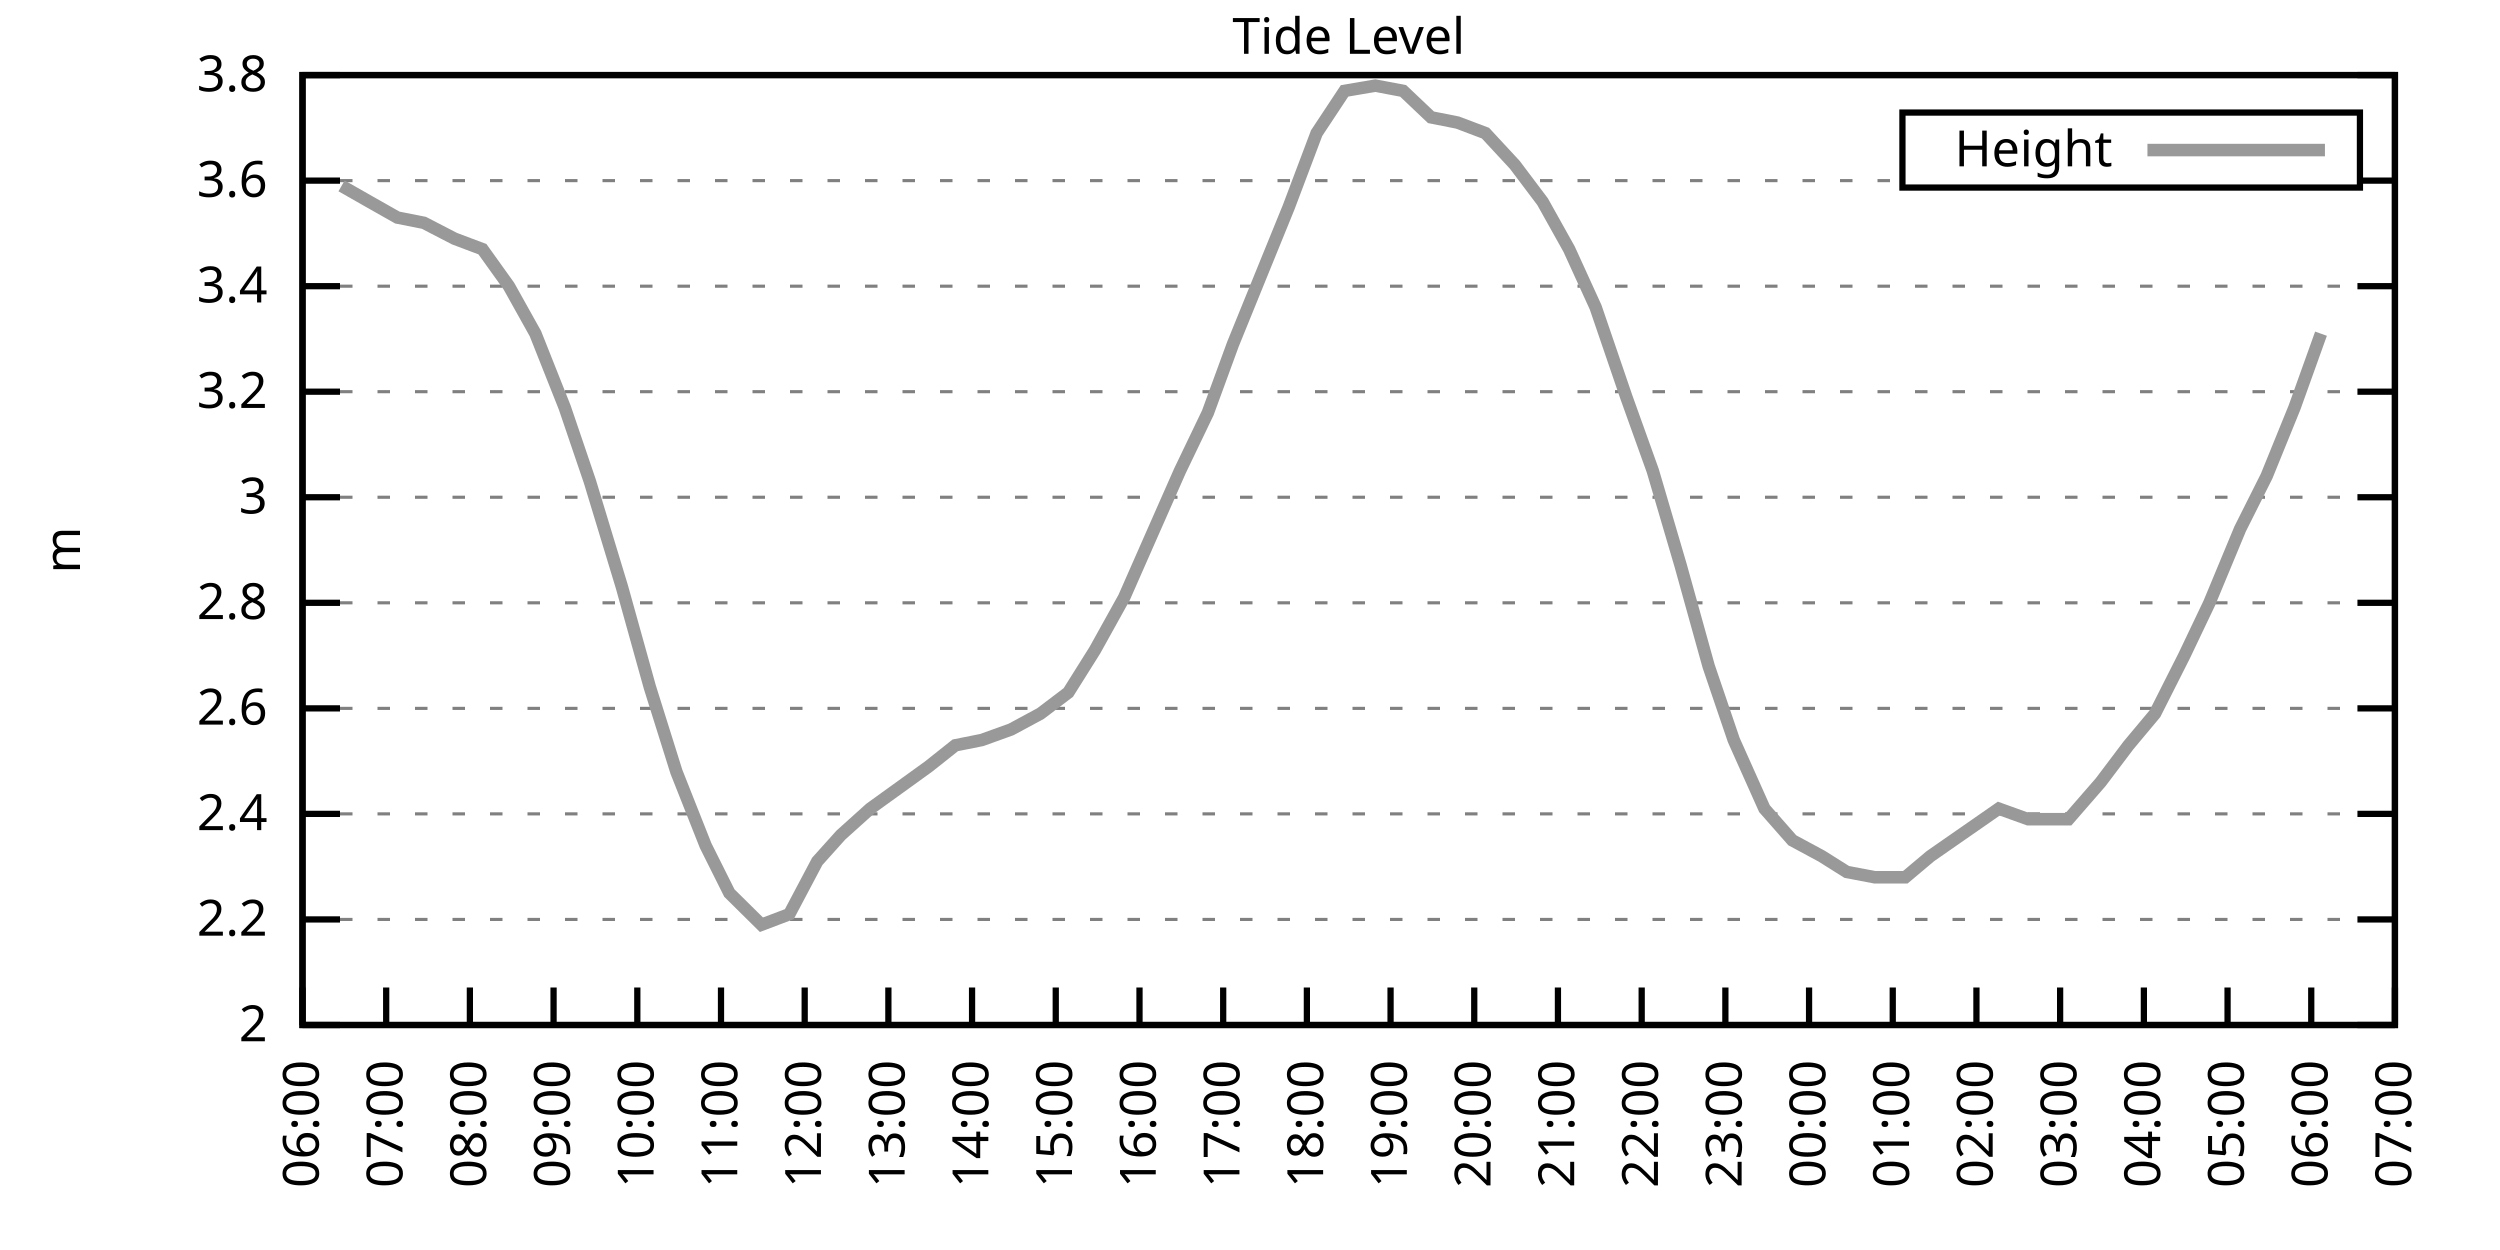
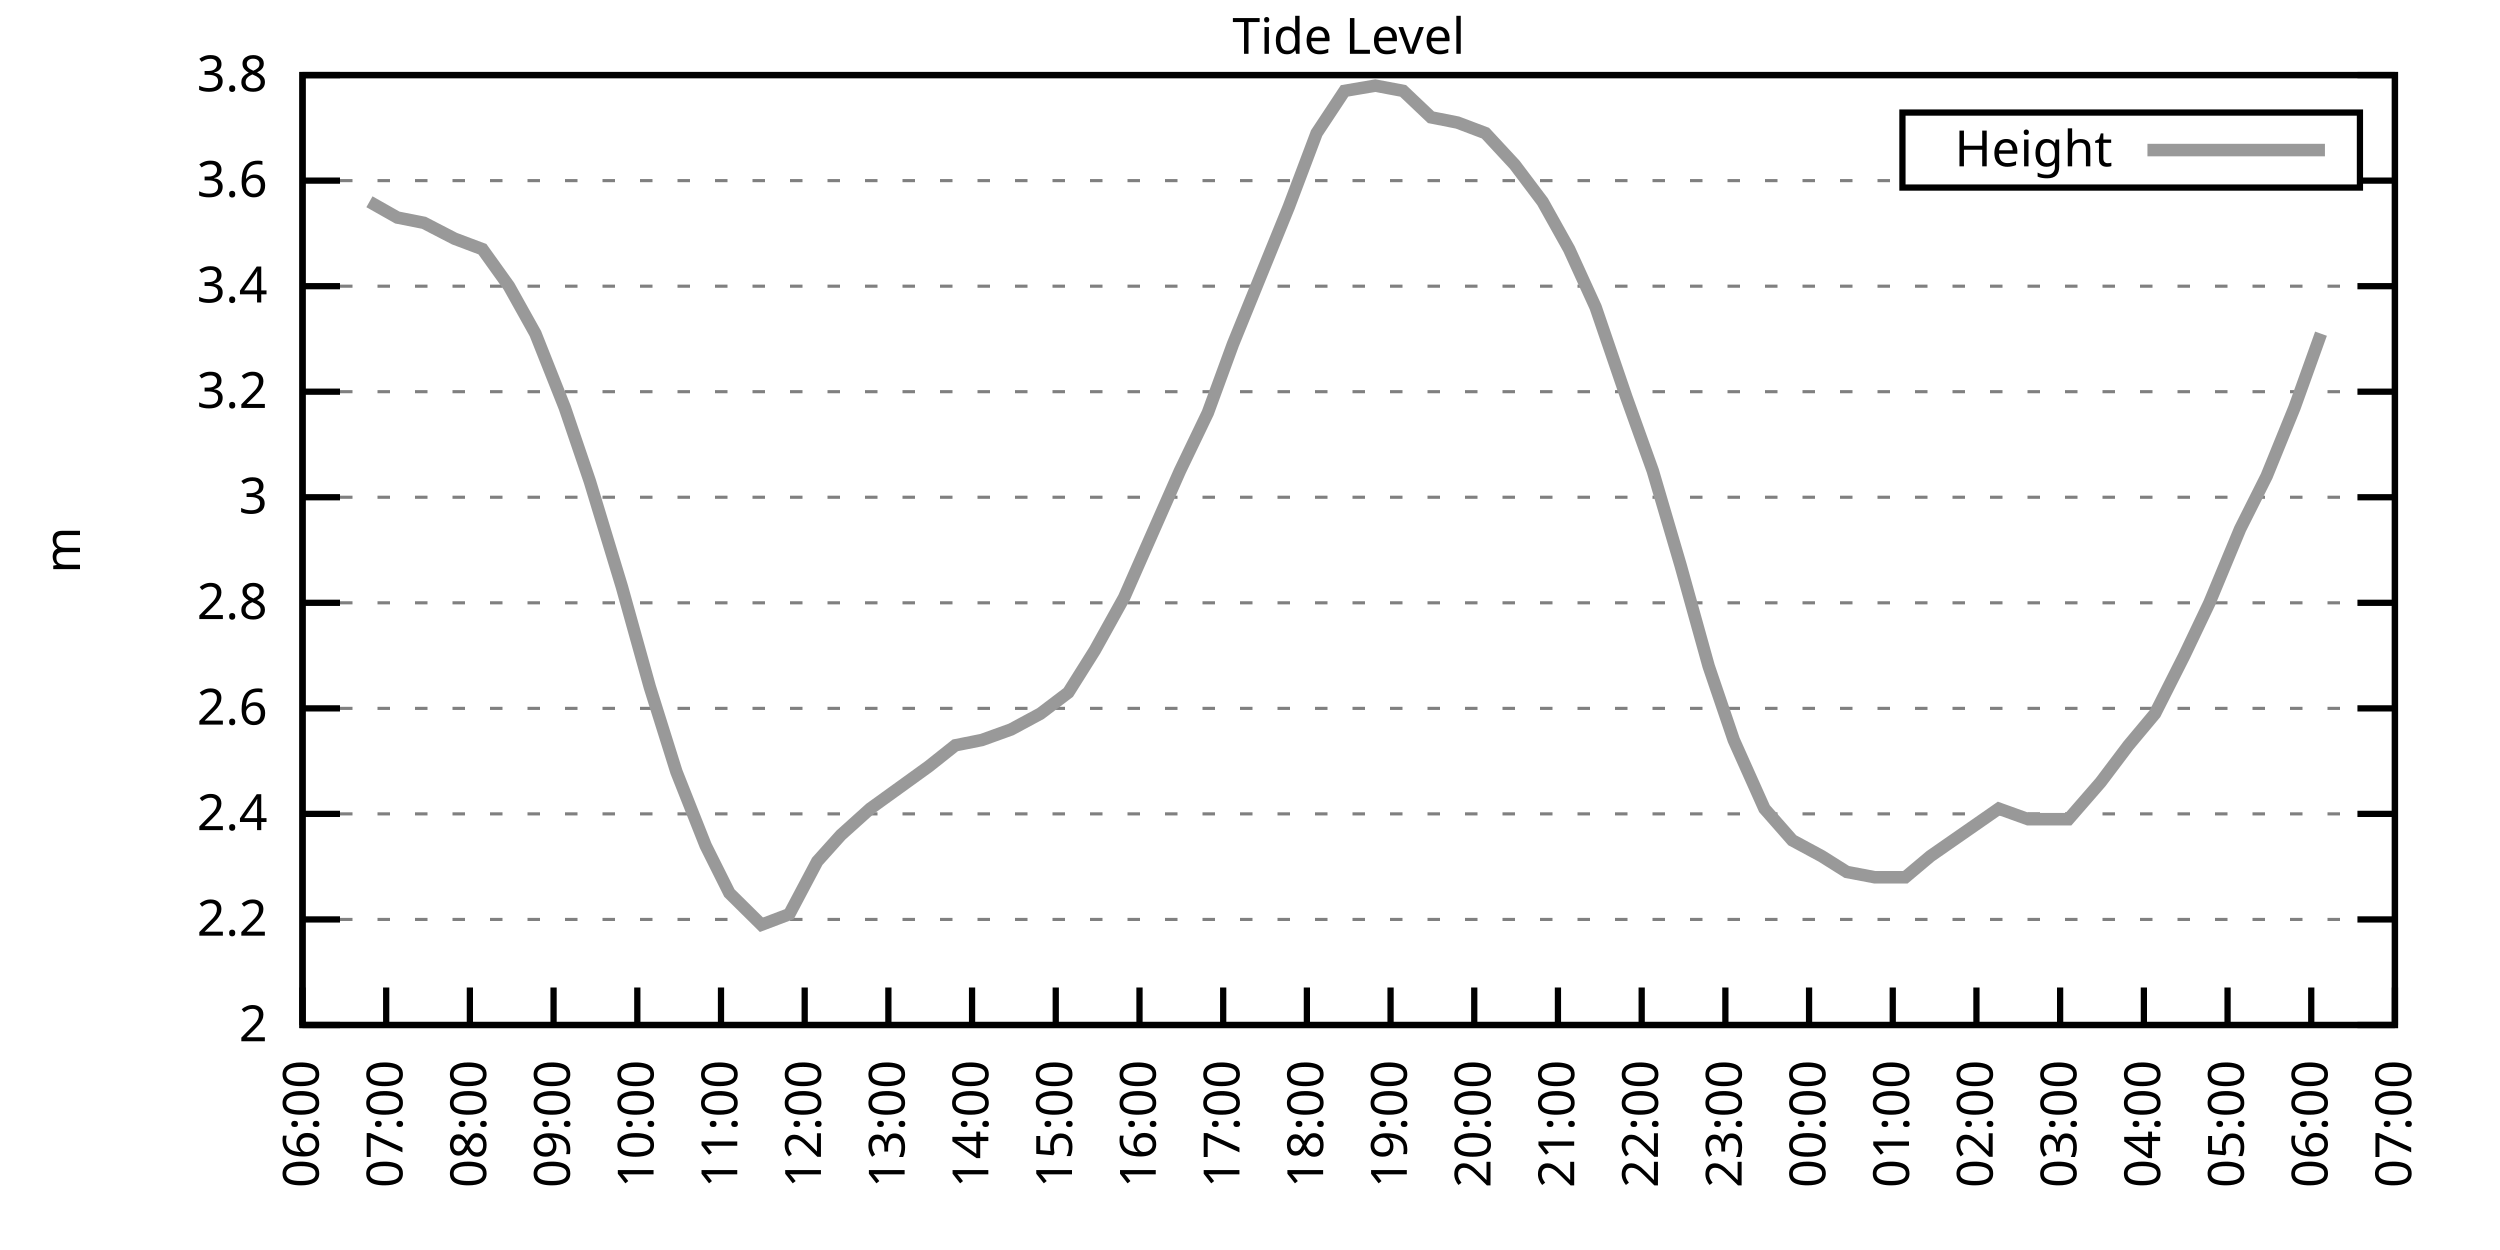
<svg xmlns="http://www.w3.org/2000/svg" xmlns:xlink="http://www.w3.org/1999/xlink" width="400" height="200" viewBox="0 0 400 200">
  <g id="gnuplot_canvas">
    <rect x="0" y="0" width="400" height="200" fill="none" />
    <defs>
      <circle id="gpDot" r="0.5" stroke-width="0.5" stroke="currentColor" />
      <path id="gpPt0" stroke-width="0.333" stroke="currentColor" d="M-1,0 h2 M0,-1 v2" />
      <path id="gpPt1" stroke-width="0.333" stroke="currentColor" d="M-1,-1 L1,1 M1,-1 L-1,1" />
      <path id="gpPt2" stroke-width="0.333" stroke="currentColor" d="M-1,0 L1,0 M0,-1 L0,1 M-1,-1 L1,1 M-1,1 L1,-1" />
      <rect id="gpPt3" stroke-width="0.333" stroke="currentColor" x="-1" y="-1" width="2" height="2" />
      <rect id="gpPt4" stroke-width="0.333" stroke="currentColor" fill="currentColor" x="-1" y="-1" width="2" height="2" />
      <circle id="gpPt5" stroke-width="0.333" stroke="currentColor" cx="0" cy="0" r="1" />
      <use xlink:href="#gpPt5" id="gpPt6" fill="currentColor" stroke="none" />
      <path id="gpPt7" stroke-width="0.333" stroke="currentColor" d="M0,-1.33 L-1.33,0.67 L1.33,0.67 z" />
      <use xlink:href="#gpPt7" id="gpPt8" fill="currentColor" stroke="none" />
      <use xlink:href="#gpPt7" id="gpPt9" stroke="currentColor" transform="rotate(180)" />
      <use xlink:href="#gpPt9" id="gpPt10" fill="currentColor" stroke="none" />
      <use xlink:href="#gpPt3" id="gpPt11" stroke="currentColor" transform="rotate(45)" />
      <use xlink:href="#gpPt11" id="gpPt12" fill="currentColor" stroke="none" />
      <path id="gpPt13" stroke-width="0.333" stroke="currentColor" d="M0,1.330 L1.265,0.411 L0.782,-1.067 L-0.782,-1.076 L-1.265,0.411 z" />
      <use xlink:href="#gpPt13" id="gpPt14" fill="currentColor" stroke="none" />
      <filter id="textbox" filterUnits="objectBoundingBox" x="0" y="0" height="1" width="1">
        <feFlood flood-color="white" flood-opacity="1" result="bgnd" />
        <feComposite in="SourceGraphic" in2="bgnd" operator="atop" />
      </filter>
      <filter id="greybox" filterUnits="objectBoundingBox" x="0" y="0" height="1" width="1">
        <feFlood flood-color="lightgrey" flood-opacity="1" result="grey" />
        <feComposite in="SourceGraphic" in2="grey" operator="atop" />
      </filter>
    </defs>
    <g fill="none" color="white" stroke="currentColor" stroke-width="1.00" stroke-linecap="butt" stroke-linejoin="miter">
</g>
    <g fill="none" color="black" stroke="currentColor" stroke-width="1.00" stroke-linecap="butt" stroke-linejoin="miter">
      <g stroke="none" shape-rendering="crispEdges">
        <polygon fill="rgb(255, 255, 255)" points="48.40,164.00 383.18,164.00 383.18,12.02 48.40,12.02 " />
      </g>
    </g>
    <g fill="none" color="black" stroke="currentColor" stroke-width="1.00" stroke-linecap="butt" stroke-linejoin="miter">
</g>
    <g fill="none" color="black" stroke="black" stroke-width="0.50" stroke-linecap="butt" stroke-linejoin="miter">
</g>
    <g fill="none" color="gray" stroke="currentColor" stroke-width="0.50" stroke-linecap="butt" stroke-linejoin="miter">
      <path stroke="gray" stroke-dasharray="2,4" class="gridline" d="M48.40,164.00 L383.19,164.00  " />
    </g>
    <g fill="none" color="gray" stroke="gray" stroke-width="1.00" stroke-linecap="butt" stroke-linejoin="miter">
</g>
    <g fill="none" color="black" stroke="currentColor" stroke-width="1.00" stroke-linecap="butt" stroke-linejoin="miter">
      <path stroke="black" d="M48.40,164.00 L54.40,164.00 M383.19,164.00 L377.19,164.00  " />
      <g transform="translate(42.80,166.60)" stroke="none" fill="black" font-family="Sans" font-size="8.00" text-anchor="end">
        <text>
          <tspan font-family="Sans"> 2</tspan>
        </text>
      </g>
    </g>
    <g fill="none" color="black" stroke="currentColor" stroke-width="1.00" stroke-linecap="butt" stroke-linejoin="miter">
</g>
    <g fill="none" color="black" stroke="black" stroke-width="0.50" stroke-linecap="butt" stroke-linejoin="miter">
</g>
    <g fill="none" color="gray" stroke="currentColor" stroke-width="0.50" stroke-linecap="butt" stroke-linejoin="miter">
      <path stroke="gray" stroke-dasharray="2,4" class="gridline" d="M48.40,147.11 L383.19,147.11  " />
    </g>
    <g fill="none" color="gray" stroke="gray" stroke-width="1.00" stroke-linecap="butt" stroke-linejoin="miter">
</g>
    <g fill="none" color="black" stroke="currentColor" stroke-width="1.00" stroke-linecap="butt" stroke-linejoin="miter">
      <path stroke="black" d="M48.40,147.11 L54.40,147.11 M383.19,147.11 L377.19,147.11  " />
      <g transform="translate(42.80,149.71)" stroke="none" fill="black" font-family="Sans" font-size="8.00" text-anchor="end">
        <text>
          <tspan font-family="Sans"> 2.2</tspan>
        </text>
      </g>
    </g>
    <g fill="none" color="black" stroke="currentColor" stroke-width="1.00" stroke-linecap="butt" stroke-linejoin="miter">
</g>
    <g fill="none" color="black" stroke="black" stroke-width="0.50" stroke-linecap="butt" stroke-linejoin="miter">
</g>
    <g fill="none" color="gray" stroke="currentColor" stroke-width="0.50" stroke-linecap="butt" stroke-linejoin="miter">
      <path stroke="gray" stroke-dasharray="2,4" class="gridline" d="M48.40,130.22 L383.19,130.22  " />
    </g>
    <g fill="none" color="gray" stroke="gray" stroke-width="1.00" stroke-linecap="butt" stroke-linejoin="miter">
</g>
    <g fill="none" color="black" stroke="currentColor" stroke-width="1.00" stroke-linecap="butt" stroke-linejoin="miter">
      <path stroke="black" d="M48.40,130.22 L54.40,130.22 M383.19,130.22 L377.19,130.22  " />
      <g transform="translate(42.80,132.82)" stroke="none" fill="black" font-family="Sans" font-size="8.00" text-anchor="end">
        <text>
          <tspan font-family="Sans"> 2.4</tspan>
        </text>
      </g>
    </g>
    <g fill="none" color="black" stroke="currentColor" stroke-width="1.00" stroke-linecap="butt" stroke-linejoin="miter">
</g>
    <g fill="none" color="black" stroke="black" stroke-width="0.50" stroke-linecap="butt" stroke-linejoin="miter">
</g>
    <g fill="none" color="gray" stroke="currentColor" stroke-width="0.50" stroke-linecap="butt" stroke-linejoin="miter">
      <path stroke="gray" stroke-dasharray="2,4" class="gridline" d="M48.40,113.34 L383.19,113.34  " />
    </g>
    <g fill="none" color="gray" stroke="gray" stroke-width="1.00" stroke-linecap="butt" stroke-linejoin="miter">
</g>
    <g fill="none" color="black" stroke="currentColor" stroke-width="1.00" stroke-linecap="butt" stroke-linejoin="miter">
      <path stroke="black" d="M48.40,113.34 L54.40,113.34 M383.19,113.34 L377.19,113.34  " />
      <g transform="translate(42.80,115.94)" stroke="none" fill="black" font-family="Sans" font-size="8.00" text-anchor="end">
        <text>
          <tspan font-family="Sans"> 2.6</tspan>
        </text>
      </g>
    </g>
    <g fill="none" color="black" stroke="currentColor" stroke-width="1.00" stroke-linecap="butt" stroke-linejoin="miter">
</g>
    <g fill="none" color="black" stroke="black" stroke-width="0.50" stroke-linecap="butt" stroke-linejoin="miter">
</g>
    <g fill="none" color="gray" stroke="currentColor" stroke-width="0.50" stroke-linecap="butt" stroke-linejoin="miter">
      <path stroke="gray" stroke-dasharray="2,4" class="gridline" d="M48.40,96.45 L383.19,96.45  " />
    </g>
    <g fill="none" color="gray" stroke="gray" stroke-width="1.00" stroke-linecap="butt" stroke-linejoin="miter">
</g>
    <g fill="none" color="black" stroke="currentColor" stroke-width="1.00" stroke-linecap="butt" stroke-linejoin="miter">
      <path stroke="black" d="M48.40,96.45 L54.40,96.45 M383.19,96.45 L377.19,96.45  " />
      <g transform="translate(42.80,99.05)" stroke="none" fill="black" font-family="Sans" font-size="8.00" text-anchor="end">
        <text>
          <tspan font-family="Sans"> 2.8</tspan>
        </text>
      </g>
    </g>
    <g fill="none" color="black" stroke="currentColor" stroke-width="1.00" stroke-linecap="butt" stroke-linejoin="miter">
</g>
    <g fill="none" color="black" stroke="black" stroke-width="0.50" stroke-linecap="butt" stroke-linejoin="miter">
</g>
    <g fill="none" color="gray" stroke="currentColor" stroke-width="0.50" stroke-linecap="butt" stroke-linejoin="miter">
      <path stroke="gray" stroke-dasharray="2,4" class="gridline" d="M48.40,79.56 L383.19,79.56  " />
    </g>
    <g fill="none" color="gray" stroke="gray" stroke-width="1.00" stroke-linecap="butt" stroke-linejoin="miter">
</g>
    <g fill="none" color="black" stroke="currentColor" stroke-width="1.00" stroke-linecap="butt" stroke-linejoin="miter">
      <path stroke="black" d="M48.40,79.56 L54.40,79.56 M383.19,79.56 L377.19,79.56  " />
      <g transform="translate(42.80,82.16)" stroke="none" fill="black" font-family="Sans" font-size="8.00" text-anchor="end">
        <text>
          <tspan font-family="Sans"> 3</tspan>
        </text>
      </g>
    </g>
    <g fill="none" color="black" stroke="currentColor" stroke-width="1.00" stroke-linecap="butt" stroke-linejoin="miter">
</g>
    <g fill="none" color="black" stroke="black" stroke-width="0.50" stroke-linecap="butt" stroke-linejoin="miter">
</g>
    <g fill="none" color="gray" stroke="currentColor" stroke-width="0.50" stroke-linecap="butt" stroke-linejoin="miter">
      <path stroke="gray" stroke-dasharray="2,4" class="gridline" d="M48.40,62.67 L383.19,62.67  " />
    </g>
    <g fill="none" color="gray" stroke="gray" stroke-width="1.00" stroke-linecap="butt" stroke-linejoin="miter">
</g>
    <g fill="none" color="black" stroke="currentColor" stroke-width="1.00" stroke-linecap="butt" stroke-linejoin="miter">
      <path stroke="black" d="M48.40,62.67 L54.40,62.67 M383.19,62.67 L377.19,62.67  " />
      <g transform="translate(42.80,65.27)" stroke="none" fill="black" font-family="Sans" font-size="8.00" text-anchor="end">
        <text>
          <tspan font-family="Sans"> 3.2</tspan>
        </text>
      </g>
    </g>
    <g fill="none" color="black" stroke="currentColor" stroke-width="1.00" stroke-linecap="butt" stroke-linejoin="miter">
</g>
    <g fill="none" color="black" stroke="black" stroke-width="0.50" stroke-linecap="butt" stroke-linejoin="miter">
</g>
    <g fill="none" color="gray" stroke="currentColor" stroke-width="0.50" stroke-linecap="butt" stroke-linejoin="miter">
      <path stroke="gray" stroke-dasharray="2,4" class="gridline" d="M48.40,45.79 L383.19,45.79  " />
    </g>
    <g fill="none" color="gray" stroke="gray" stroke-width="1.00" stroke-linecap="butt" stroke-linejoin="miter">
</g>
    <g fill="none" color="black" stroke="currentColor" stroke-width="1.00" stroke-linecap="butt" stroke-linejoin="miter">
      <path stroke="black" d="M48.40,45.79 L54.40,45.79 M383.19,45.79 L377.19,45.79  " />
      <g transform="translate(42.80,48.39)" stroke="none" fill="black" font-family="Sans" font-size="8.00" text-anchor="end">
        <text>
          <tspan font-family="Sans"> 3.4</tspan>
        </text>
      </g>
    </g>
    <g fill="none" color="black" stroke="currentColor" stroke-width="1.00" stroke-linecap="butt" stroke-linejoin="miter">
</g>
    <g fill="none" color="black" stroke="black" stroke-width="0.50" stroke-linecap="butt" stroke-linejoin="miter">
</g>
    <g fill="none" color="gray" stroke="currentColor" stroke-width="0.50" stroke-linecap="butt" stroke-linejoin="miter">
      <path stroke="gray" stroke-dasharray="2,4" class="gridline" d="M48.40,28.90 L304.39,28.90 M377.59,28.90 L383.19,28.90  " />
    </g>
    <g fill="none" color="gray" stroke="gray" stroke-width="1.00" stroke-linecap="butt" stroke-linejoin="miter">
</g>
    <g fill="none" color="black" stroke="currentColor" stroke-width="1.00" stroke-linecap="butt" stroke-linejoin="miter">
      <path stroke="black" d="M48.40,28.90 L54.40,28.90 M383.19,28.90 L377.19,28.90  " />
      <g transform="translate(42.80,31.50)" stroke="none" fill="black" font-family="Sans" font-size="8.00" text-anchor="end">
        <text>
          <tspan font-family="Sans"> 3.6</tspan>
        </text>
      </g>
    </g>
    <g fill="none" color="black" stroke="currentColor" stroke-width="1.00" stroke-linecap="butt" stroke-linejoin="miter">
</g>
    <g fill="none" color="black" stroke="black" stroke-width="0.50" stroke-linecap="butt" stroke-linejoin="miter">
</g>
    <g fill="none" color="gray" stroke="currentColor" stroke-width="0.50" stroke-linecap="butt" stroke-linejoin="miter">
      <path stroke="gray" stroke-dasharray="2,4" class="gridline" d="M48.40,12.01 L383.19,12.01  " />
    </g>
    <g fill="none" color="gray" stroke="gray" stroke-width="1.00" stroke-linecap="butt" stroke-linejoin="miter">
</g>
    <g fill="none" color="black" stroke="currentColor" stroke-width="1.00" stroke-linecap="butt" stroke-linejoin="miter">
      <path stroke="black" d="M48.40,12.01 L54.40,12.01 M383.19,12.01 L377.19,12.01  " />
      <g transform="translate(42.80,14.61)" stroke="none" fill="black" font-family="Sans" font-size="8.00" text-anchor="end">
        <text>
          <tspan font-family="Sans"> 3.8</tspan>
        </text>
      </g>
    </g>
    <g fill="none" color="black" stroke="currentColor" stroke-width="1.00" stroke-linecap="butt" stroke-linejoin="miter">
      <path stroke="black" d="M48.40,164.00 L48.40,158.00  " />
      <g transform="translate(51.00,169.60) rotate(270.00)" stroke="none" fill="black" font-family="Sans" font-size="8.00" text-anchor="end">
        <text>
          <tspan font-family="Sans">06:00</tspan>
        </text>
      </g>
    </g>
    <g fill="none" color="black" stroke="currentColor" stroke-width="1.00" stroke-linecap="butt" stroke-linejoin="miter">
      <path stroke="black" d="M61.79,164.00 L61.79,158.00  " />
      <g transform="translate(64.39,169.60) rotate(270.00)" stroke="none" fill="black" font-family="Sans" font-size="8.00" text-anchor="end">
        <text>
          <tspan font-family="Sans">07:00</tspan>
        </text>
      </g>
    </g>
    <g fill="none" color="black" stroke="currentColor" stroke-width="1.00" stroke-linecap="butt" stroke-linejoin="miter">
      <path stroke="black" d="M75.18,164.00 L75.18,158.00  " />
      <g transform="translate(77.78,169.60) rotate(270.00)" stroke="none" fill="black" font-family="Sans" font-size="8.00" text-anchor="end">
        <text>
          <tspan font-family="Sans">08:00</tspan>
        </text>
      </g>
    </g>
    <g fill="none" color="black" stroke="currentColor" stroke-width="1.00" stroke-linecap="butt" stroke-linejoin="miter">
      <path stroke="black" d="M88.57,164.00 L88.57,158.00  " />
      <g transform="translate(91.17,169.60) rotate(270.00)" stroke="none" fill="black" font-family="Sans" font-size="8.00" text-anchor="end">
        <text>
          <tspan font-family="Sans">09:00</tspan>
        </text>
      </g>
    </g>
    <g fill="none" color="black" stroke="currentColor" stroke-width="1.00" stroke-linecap="butt" stroke-linejoin="miter">
      <path stroke="black" d="M101.97,164.00 L101.97,158.00  " />
      <g transform="translate(104.57,169.60) rotate(270.00)" stroke="none" fill="black" font-family="Sans" font-size="8.00" text-anchor="end">
        <text>
          <tspan font-family="Sans">10:00</tspan>
        </text>
      </g>
    </g>
    <g fill="none" color="black" stroke="currentColor" stroke-width="1.00" stroke-linecap="butt" stroke-linejoin="miter">
      <path stroke="black" d="M115.36,164.00 L115.36,158.00  " />
      <g transform="translate(117.96,169.60) rotate(270.00)" stroke="none" fill="black" font-family="Sans" font-size="8.00" text-anchor="end">
        <text>
          <tspan font-family="Sans">11:00</tspan>
        </text>
      </g>
    </g>
    <g fill="none" color="black" stroke="currentColor" stroke-width="1.00" stroke-linecap="butt" stroke-linejoin="miter">
      <path stroke="black" d="M128.75,164.00 L128.75,158.00  " />
      <g transform="translate(131.35,169.60) rotate(270.00)" stroke="none" fill="black" font-family="Sans" font-size="8.00" text-anchor="end">
        <text>
          <tspan font-family="Sans">12:00</tspan>
        </text>
      </g>
    </g>
    <g fill="none" color="black" stroke="currentColor" stroke-width="1.00" stroke-linecap="butt" stroke-linejoin="miter">
      <path stroke="black" d="M142.14,164.00 L142.14,158.00  " />
      <g transform="translate(144.74,169.60) rotate(270.00)" stroke="none" fill="black" font-family="Sans" font-size="8.00" text-anchor="end">
        <text>
          <tspan font-family="Sans">13:00</tspan>
        </text>
      </g>
    </g>
    <g fill="none" color="black" stroke="currentColor" stroke-width="1.00" stroke-linecap="butt" stroke-linejoin="miter">
      <path stroke="black" d="M155.53,164.00 L155.53,158.00  " />
      <g transform="translate(158.13,169.60) rotate(270.00)" stroke="none" fill="black" font-family="Sans" font-size="8.00" text-anchor="end">
        <text>
          <tspan font-family="Sans">14:00</tspan>
        </text>
      </g>
    </g>
    <g fill="none" color="black" stroke="currentColor" stroke-width="1.00" stroke-linecap="butt" stroke-linejoin="miter">
      <path stroke="black" d="M168.92,164.00 L168.92,158.00  " />
      <g transform="translate(171.52,169.60) rotate(270.00)" stroke="none" fill="black" font-family="Sans" font-size="8.00" text-anchor="end">
        <text>
          <tspan font-family="Sans">15:00</tspan>
        </text>
      </g>
    </g>
    <g fill="none" color="black" stroke="currentColor" stroke-width="1.00" stroke-linecap="butt" stroke-linejoin="miter">
      <path stroke="black" d="M182.32,164.00 L182.32,158.00  " />
      <g transform="translate(184.92,169.60) rotate(270.00)" stroke="none" fill="black" font-family="Sans" font-size="8.00" text-anchor="end">
        <text>
          <tspan font-family="Sans">16:00</tspan>
        </text>
      </g>
    </g>
    <g fill="none" color="black" stroke="currentColor" stroke-width="1.00" stroke-linecap="butt" stroke-linejoin="miter">
      <path stroke="black" d="M195.71,164.00 L195.71,158.00  " />
      <g transform="translate(198.31,169.60) rotate(270.00)" stroke="none" fill="black" font-family="Sans" font-size="8.00" text-anchor="end">
        <text>
          <tspan font-family="Sans">17:00</tspan>
        </text>
      </g>
    </g>
    <g fill="none" color="black" stroke="currentColor" stroke-width="1.00" stroke-linecap="butt" stroke-linejoin="miter">
      <path stroke="black" d="M209.10,164.00 L209.10,158.00  " />
      <g transform="translate(211.70,169.60) rotate(270.00)" stroke="none" fill="black" font-family="Sans" font-size="8.00" text-anchor="end">
        <text>
          <tspan font-family="Sans">18:00</tspan>
        </text>
      </g>
    </g>
    <g fill="none" color="black" stroke="currentColor" stroke-width="1.00" stroke-linecap="butt" stroke-linejoin="miter">
      <path stroke="black" d="M222.49,164.00 L222.49,158.00  " />
      <g transform="translate(225.09,169.60) rotate(270.00)" stroke="none" fill="black" font-family="Sans" font-size="8.00" text-anchor="end">
        <text>
          <tspan font-family="Sans">19:00</tspan>
        </text>
      </g>
    </g>
    <g fill="none" color="black" stroke="currentColor" stroke-width="1.00" stroke-linecap="butt" stroke-linejoin="miter">
      <path stroke="black" d="M235.88,164.00 L235.88,158.00  " />
      <g transform="translate(238.48,169.60) rotate(270.00)" stroke="none" fill="black" font-family="Sans" font-size="8.00" text-anchor="end">
        <text>
          <tspan font-family="Sans">20:00</tspan>
        </text>
      </g>
    </g>
    <g fill="none" color="black" stroke="currentColor" stroke-width="1.00" stroke-linecap="butt" stroke-linejoin="miter">
      <path stroke="black" d="M249.27,164.00 L249.27,158.00  " />
      <g transform="translate(251.87,169.60) rotate(270.00)" stroke="none" fill="black" font-family="Sans" font-size="8.00" text-anchor="end">
        <text>
          <tspan font-family="Sans">21:00</tspan>
        </text>
      </g>
    </g>
    <g fill="none" color="black" stroke="currentColor" stroke-width="1.00" stroke-linecap="butt" stroke-linejoin="miter">
      <path stroke="black" d="M262.67,164.00 L262.67,158.00  " />
      <g transform="translate(265.27,169.60) rotate(270.00)" stroke="none" fill="black" font-family="Sans" font-size="8.00" text-anchor="end">
        <text>
          <tspan font-family="Sans">22:00</tspan>
        </text>
      </g>
    </g>
    <g fill="none" color="black" stroke="currentColor" stroke-width="1.00" stroke-linecap="butt" stroke-linejoin="miter">
      <path stroke="black" d="M276.06,164.00 L276.06,158.00  " />
      <g transform="translate(278.66,169.60) rotate(270.00)" stroke="none" fill="black" font-family="Sans" font-size="8.00" text-anchor="end">
        <text>
          <tspan font-family="Sans">23:00</tspan>
        </text>
      </g>
    </g>
    <g fill="none" color="black" stroke="currentColor" stroke-width="1.00" stroke-linecap="butt" stroke-linejoin="miter">
      <path stroke="black" d="M289.45,164.00 L289.45,158.00  " />
      <g transform="translate(292.05,169.60) rotate(270.00)" stroke="none" fill="black" font-family="Sans" font-size="8.00" text-anchor="end">
        <text>
          <tspan font-family="Sans">00:00</tspan>
        </text>
      </g>
    </g>
    <g fill="none" color="black" stroke="currentColor" stroke-width="1.00" stroke-linecap="butt" stroke-linejoin="miter">
      <path stroke="black" d="M302.84,164.00 L302.84,158.00  " />
      <g transform="translate(305.44,169.60) rotate(270.00)" stroke="none" fill="black" font-family="Sans" font-size="8.00" text-anchor="end">
        <text>
          <tspan font-family="Sans">01:00</tspan>
        </text>
      </g>
    </g>
    <g fill="none" color="black" stroke="currentColor" stroke-width="1.00" stroke-linecap="butt" stroke-linejoin="miter">
      <path stroke="black" d="M316.23,164.00 L316.23,158.00  " />
      <g transform="translate(318.83,169.60) rotate(270.00)" stroke="none" fill="black" font-family="Sans" font-size="8.00" text-anchor="end">
        <text>
          <tspan font-family="Sans">02:00</tspan>
        </text>
      </g>
    </g>
    <g fill="none" color="black" stroke="currentColor" stroke-width="1.00" stroke-linecap="butt" stroke-linejoin="miter">
      <path stroke="black" d="M329.62,164.00 L329.62,158.00  " />
      <g transform="translate(332.22,169.60) rotate(270.00)" stroke="none" fill="black" font-family="Sans" font-size="8.00" text-anchor="end">
        <text>
          <tspan font-family="Sans">03:00</tspan>
        </text>
      </g>
    </g>
    <g fill="none" color="black" stroke="currentColor" stroke-width="1.00" stroke-linecap="butt" stroke-linejoin="miter">
      <path stroke="black" d="M343.02,164.00 L343.02,158.00  " />
      <g transform="translate(345.62,169.60) rotate(270.00)" stroke="none" fill="black" font-family="Sans" font-size="8.00" text-anchor="end">
        <text>
          <tspan font-family="Sans">04:00</tspan>
        </text>
      </g>
    </g>
    <g fill="none" color="black" stroke="currentColor" stroke-width="1.00" stroke-linecap="butt" stroke-linejoin="miter">
      <path stroke="black" d="M356.41,164.00 L356.41,158.00  " />
      <g transform="translate(359.01,169.60) rotate(270.00)" stroke="none" fill="black" font-family="Sans" font-size="8.00" text-anchor="end">
        <text>
          <tspan font-family="Sans">05:00</tspan>
        </text>
      </g>
    </g>
    <g fill="none" color="black" stroke="currentColor" stroke-width="1.00" stroke-linecap="butt" stroke-linejoin="miter">
      <path stroke="black" d="M369.80,164.00 L369.80,158.00  " />
      <g transform="translate(372.40,169.60) rotate(270.00)" stroke="none" fill="black" font-family="Sans" font-size="8.00" text-anchor="end">
        <text>
          <tspan font-family="Sans">06:00</tspan>
        </text>
      </g>
    </g>
    <g fill="none" color="black" stroke="currentColor" stroke-width="1.00" stroke-linecap="butt" stroke-linejoin="miter">
      <path stroke="black" d="M383.19,164.00 L383.19,158.00  " />
      <g transform="translate(385.79,169.60) rotate(270.00)" stroke="none" fill="black" font-family="Sans" font-size="8.00" text-anchor="end">
        <text>
          <tspan font-family="Sans">07:00</tspan>
        </text>
      </g>
    </g>
    <g fill="none" color="black" stroke="currentColor" stroke-width="1.00" stroke-linecap="butt" stroke-linejoin="miter">
</g>
    <g fill="none" color="black" stroke="currentColor" stroke-width="1.00" stroke-linecap="butt" stroke-linejoin="miter">
      <path stroke="black" d="M48.40,12.01 L48.40,164.00 L383.19,164.00 L383.19,12.01 L48.40,12.01 Z  " />
    </g>
    <g fill="none" color="black" stroke="currentColor" stroke-width="1.00" stroke-linecap="butt" stroke-linejoin="miter">
</g>
    <g fill="none" color="black" stroke="currentColor" stroke-width="1.00" stroke-linecap="butt" stroke-linejoin="miter">
      <path stroke="black" d="M304.39,30.01 L304.39,18.01 L377.59,18.01 L377.59,30.01 L304.39,30.01 Z  " />
    </g>
    <g id="Tide_level_plot_1">
      <g fill="none" color="white" stroke="black" stroke-width="2.00" stroke-linecap="butt" stroke-linejoin="miter">
</g>
      <g fill="none" color="black" stroke="currentColor" stroke-width="2.00" stroke-linecap="butt" stroke-linejoin="miter">
        <g transform="translate(337.99,26.61)" stroke="none" fill="black" font-family="Sans" font-size="8.00" text-anchor="end">
          <text>
            <tspan font-family="Sans">Height</tspan>
          </text>
        </g>
      </g>
      <g fill="none" color="black" stroke="currentColor" stroke-width="2.00" stroke-linecap="butt" stroke-linejoin="miter">
-         <path stroke="rgb(153, 153, 153)" d="M343.59,24.01 L371.99,24.01 M54.65,29.74 L59.11,32.28 L63.58,34.81 L67.82,35.65 L72.73,38.19 L77.19,39.87   L81.43,45.79 L85.67,53.39 L90.36,65.21 L94.38,77.03 L99.51,93.92 L103.98,109.96 L108.22,123.47 L112.90,135.29   L116.70,142.89 L121.83,147.96 L126.29,146.27 L130.76,137.82 L134.55,133.60 L139.24,129.38 L143.93,126.00 L148.61,122.62   L152.85,119.25 L157.10,118.40 L161.78,116.71 L166.47,114.18 L170.93,110.80 L175.17,104.05 L179.86,95.60 L184.32,85.47   L188.79,75.34 L193.25,66.05 L197.27,55.07 L201.73,44.10 L206.20,33.12 L210.66,21.30 L215.13,14.54 L220.04,13.70   L224.50,14.54 L228.96,18.77 L233.20,19.61 L237.67,21.30 L242.36,26.36 L246.82,32.28 L251.06,39.87 L255.30,49.16   L260.21,63.52 L264.45,75.34 L268.92,90.54 L273.38,106.58 L277.40,118.40 L282.31,129.38 L286.77,134.45 L291.46,136.98   L295.48,139.51 L299.94,140.36 L304.85,140.36 L308.87,136.98 L319.80,129.38 L324.49,131.07 L330.96,131.07 L336.10,125.16   L340.56,119.25 L344.80,114.18 L349.49,104.89 L353.51,96.45 L358.42,84.63 L362.66,76.18 L367.12,65.21 L371.36,53.39    " />
+         <path stroke="rgb(153, 153, 153)" d="M343.59,24.01 L371.99,24.01 M59.11,32.28 L63.58,34.81 L67.82,35.65 L72.73,38.19 L77.19,39.87 L81.43,45.79   L85.67,53.39 L90.36,65.21 L94.38,77.03 L99.51,93.92 L103.98,109.96 L108.22,123.47 L112.90,135.29 L116.70,142.89   L121.83,147.96 L126.29,146.27 L130.76,137.82 L134.55,133.60 L139.24,129.38 L143.93,126.00 L148.61,122.62 L152.85,119.25   L157.10,118.40 L161.78,116.71 L166.47,114.18 L170.93,110.80 L175.17,104.05 L179.86,95.60 L184.32,85.47 L188.79,75.34   L193.25,66.05 L197.27,55.07 L201.73,44.10 L206.20,33.12 L210.66,21.30 L215.13,14.54 L220.04,13.70 L224.50,14.54   L228.96,18.77 L233.20,19.61 L237.67,21.30 L242.36,26.36 L246.82,32.28 L251.06,39.87 L255.30,49.16 L260.21,63.52   L264.45,75.34 L268.92,90.54 L273.38,106.58 L277.40,118.40 L282.31,129.38 L286.77,134.45 L291.46,136.98 L295.48,139.51   L299.94,140.36 L304.85,140.36 L308.87,136.98 L319.80,129.38 L324.49,131.07 L330.96,131.07 L336.10,125.16 L340.56,119.25   L344.80,114.18 L349.49,104.89 L353.51,96.45 L358.42,84.63 L362.66,76.18 L367.12,65.21 L371.36,53.39  " />
      </g>
    </g>
    <g fill="none" color="black" stroke="currentColor" stroke-width="2.00" stroke-linecap="butt" stroke-linejoin="miter">
</g>
    <g fill="none" color="black" stroke="black" stroke-width="1.00" stroke-linecap="butt" stroke-linejoin="miter">
</g>
    <g fill="none" color="black" stroke="currentColor" stroke-width="1.00" stroke-linecap="butt" stroke-linejoin="miter">
      <path stroke="black" d="M48.40,12.01 L48.40,164.00 L383.19,164.00 L383.19,12.01 L48.40,12.01 Z  " />
      <g transform="translate(12.80,88.01) rotate(270.00)" stroke="none" fill="black" font-family="Sans" font-size="8.00" text-anchor="middle">
        <text>
          <tspan font-family="Sans">m</tspan>
        </text>
      </g>
    </g>
    <g fill="none" color="black" stroke="currentColor" stroke-width="1.00" stroke-linecap="butt" stroke-linejoin="miter">
</g>
    <g fill="none" color="black" stroke="currentColor" stroke-width="1.00" stroke-linecap="butt" stroke-linejoin="miter">
      <g transform="translate(215.79,8.61)" stroke="none" fill="black" font-family="Sans" font-size="8.00" text-anchor="middle">
        <text>
          <tspan font-family="Sans">Tide Level</tspan>
        </text>
      </g>
    </g>
    <g fill="none" color="black" stroke="currentColor" stroke-width="1.00" stroke-linecap="butt" stroke-linejoin="miter">
</g>
  </g>
</svg>
